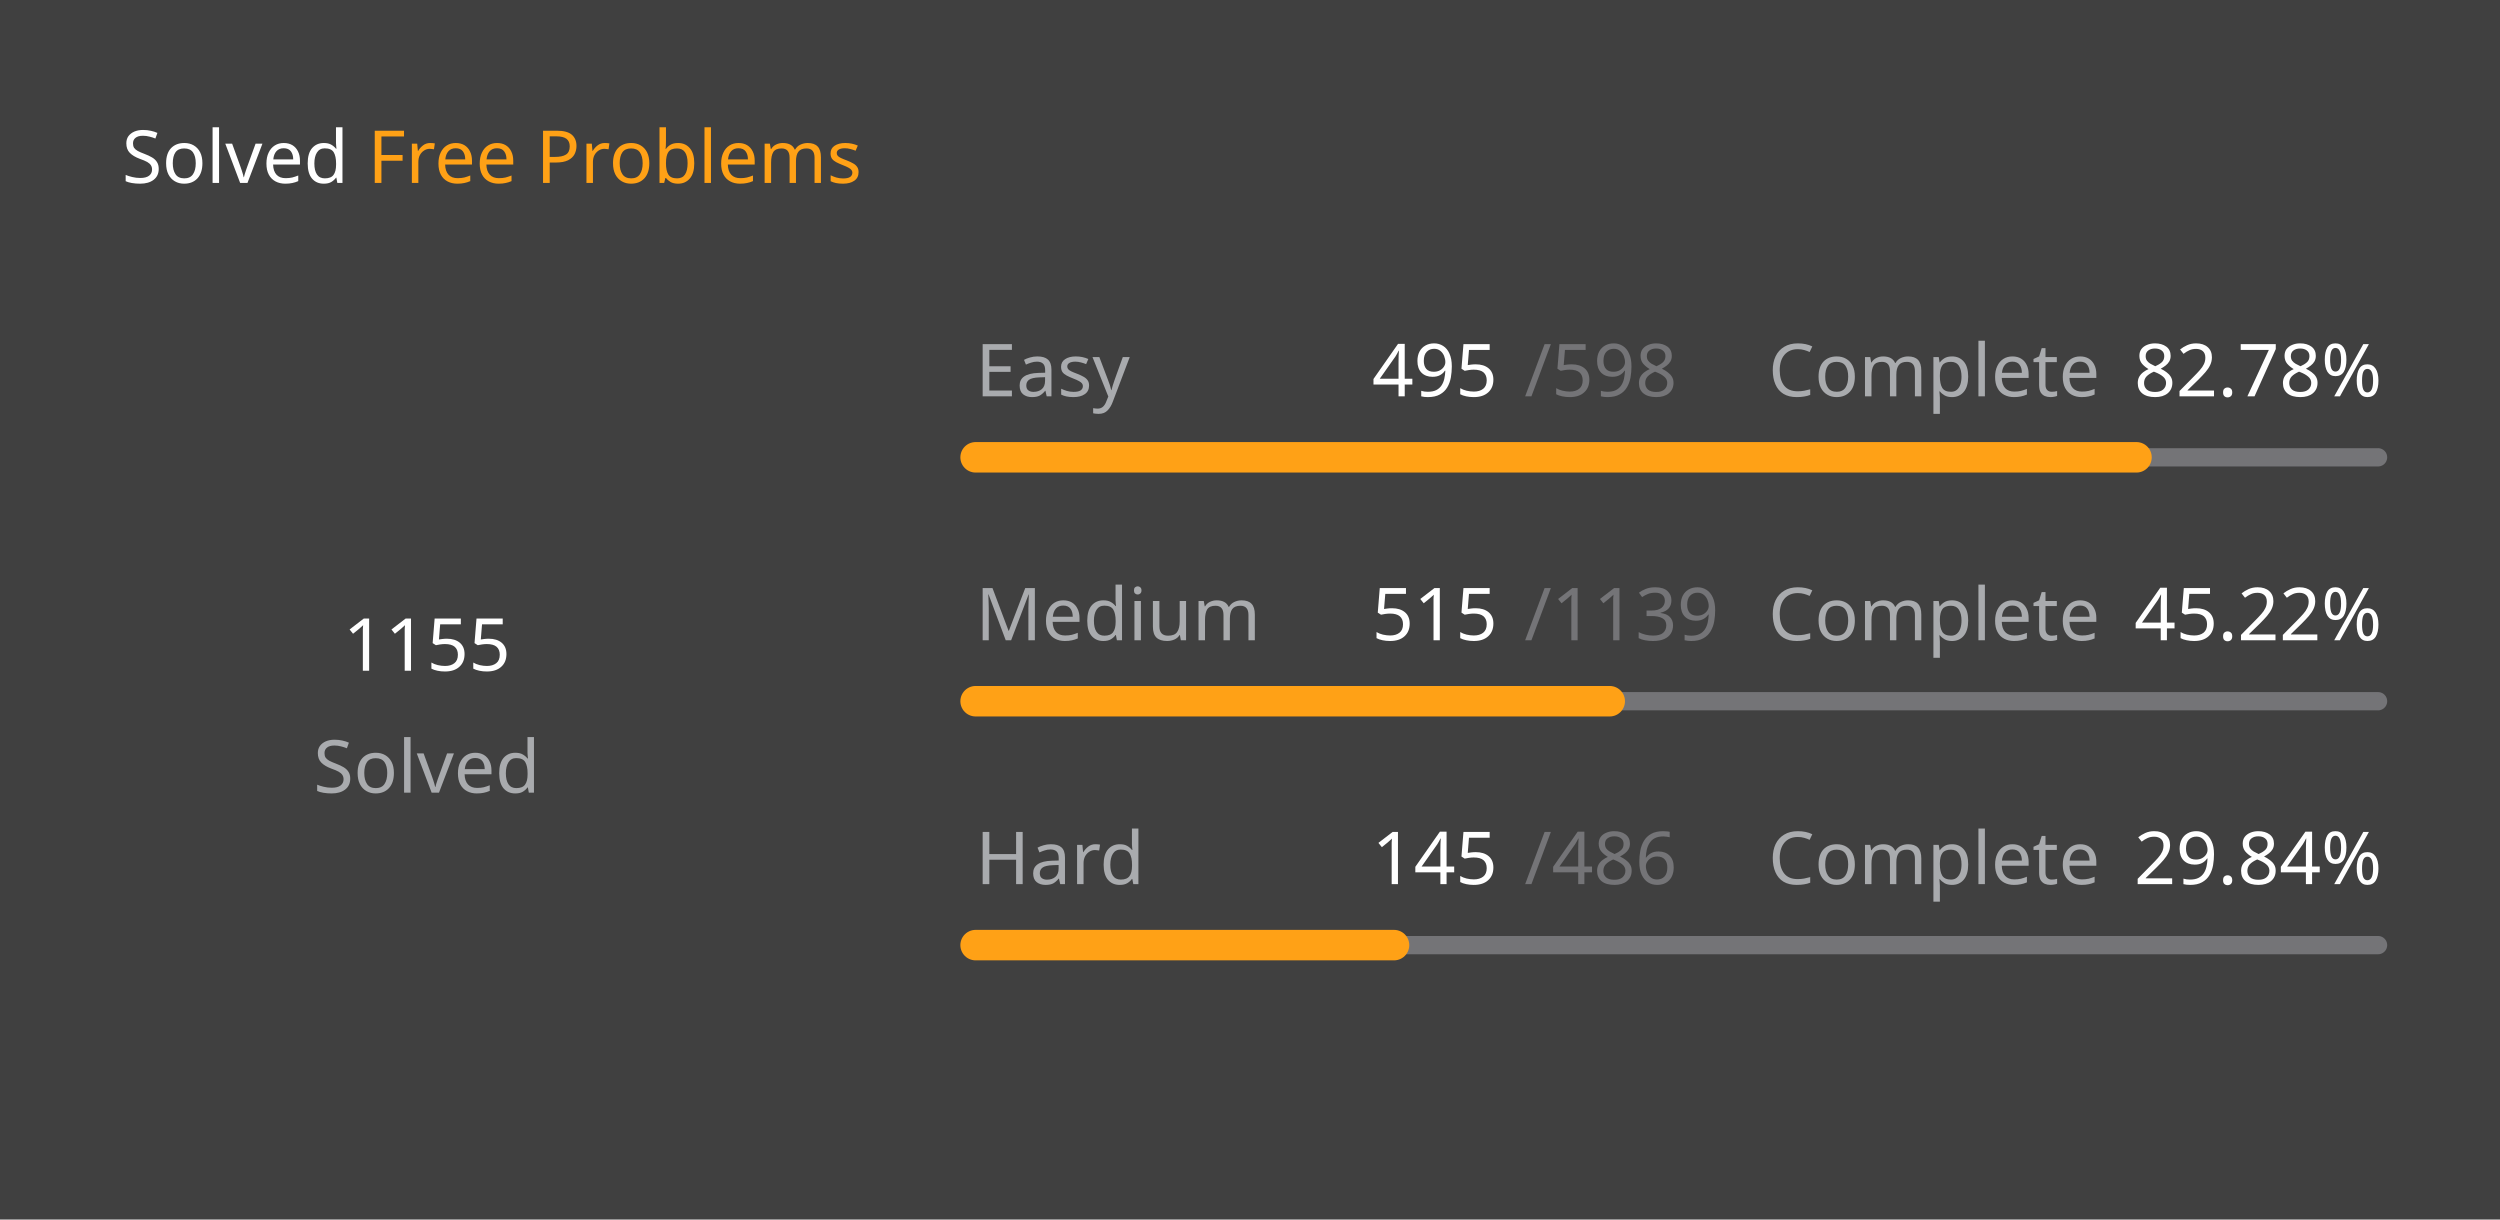
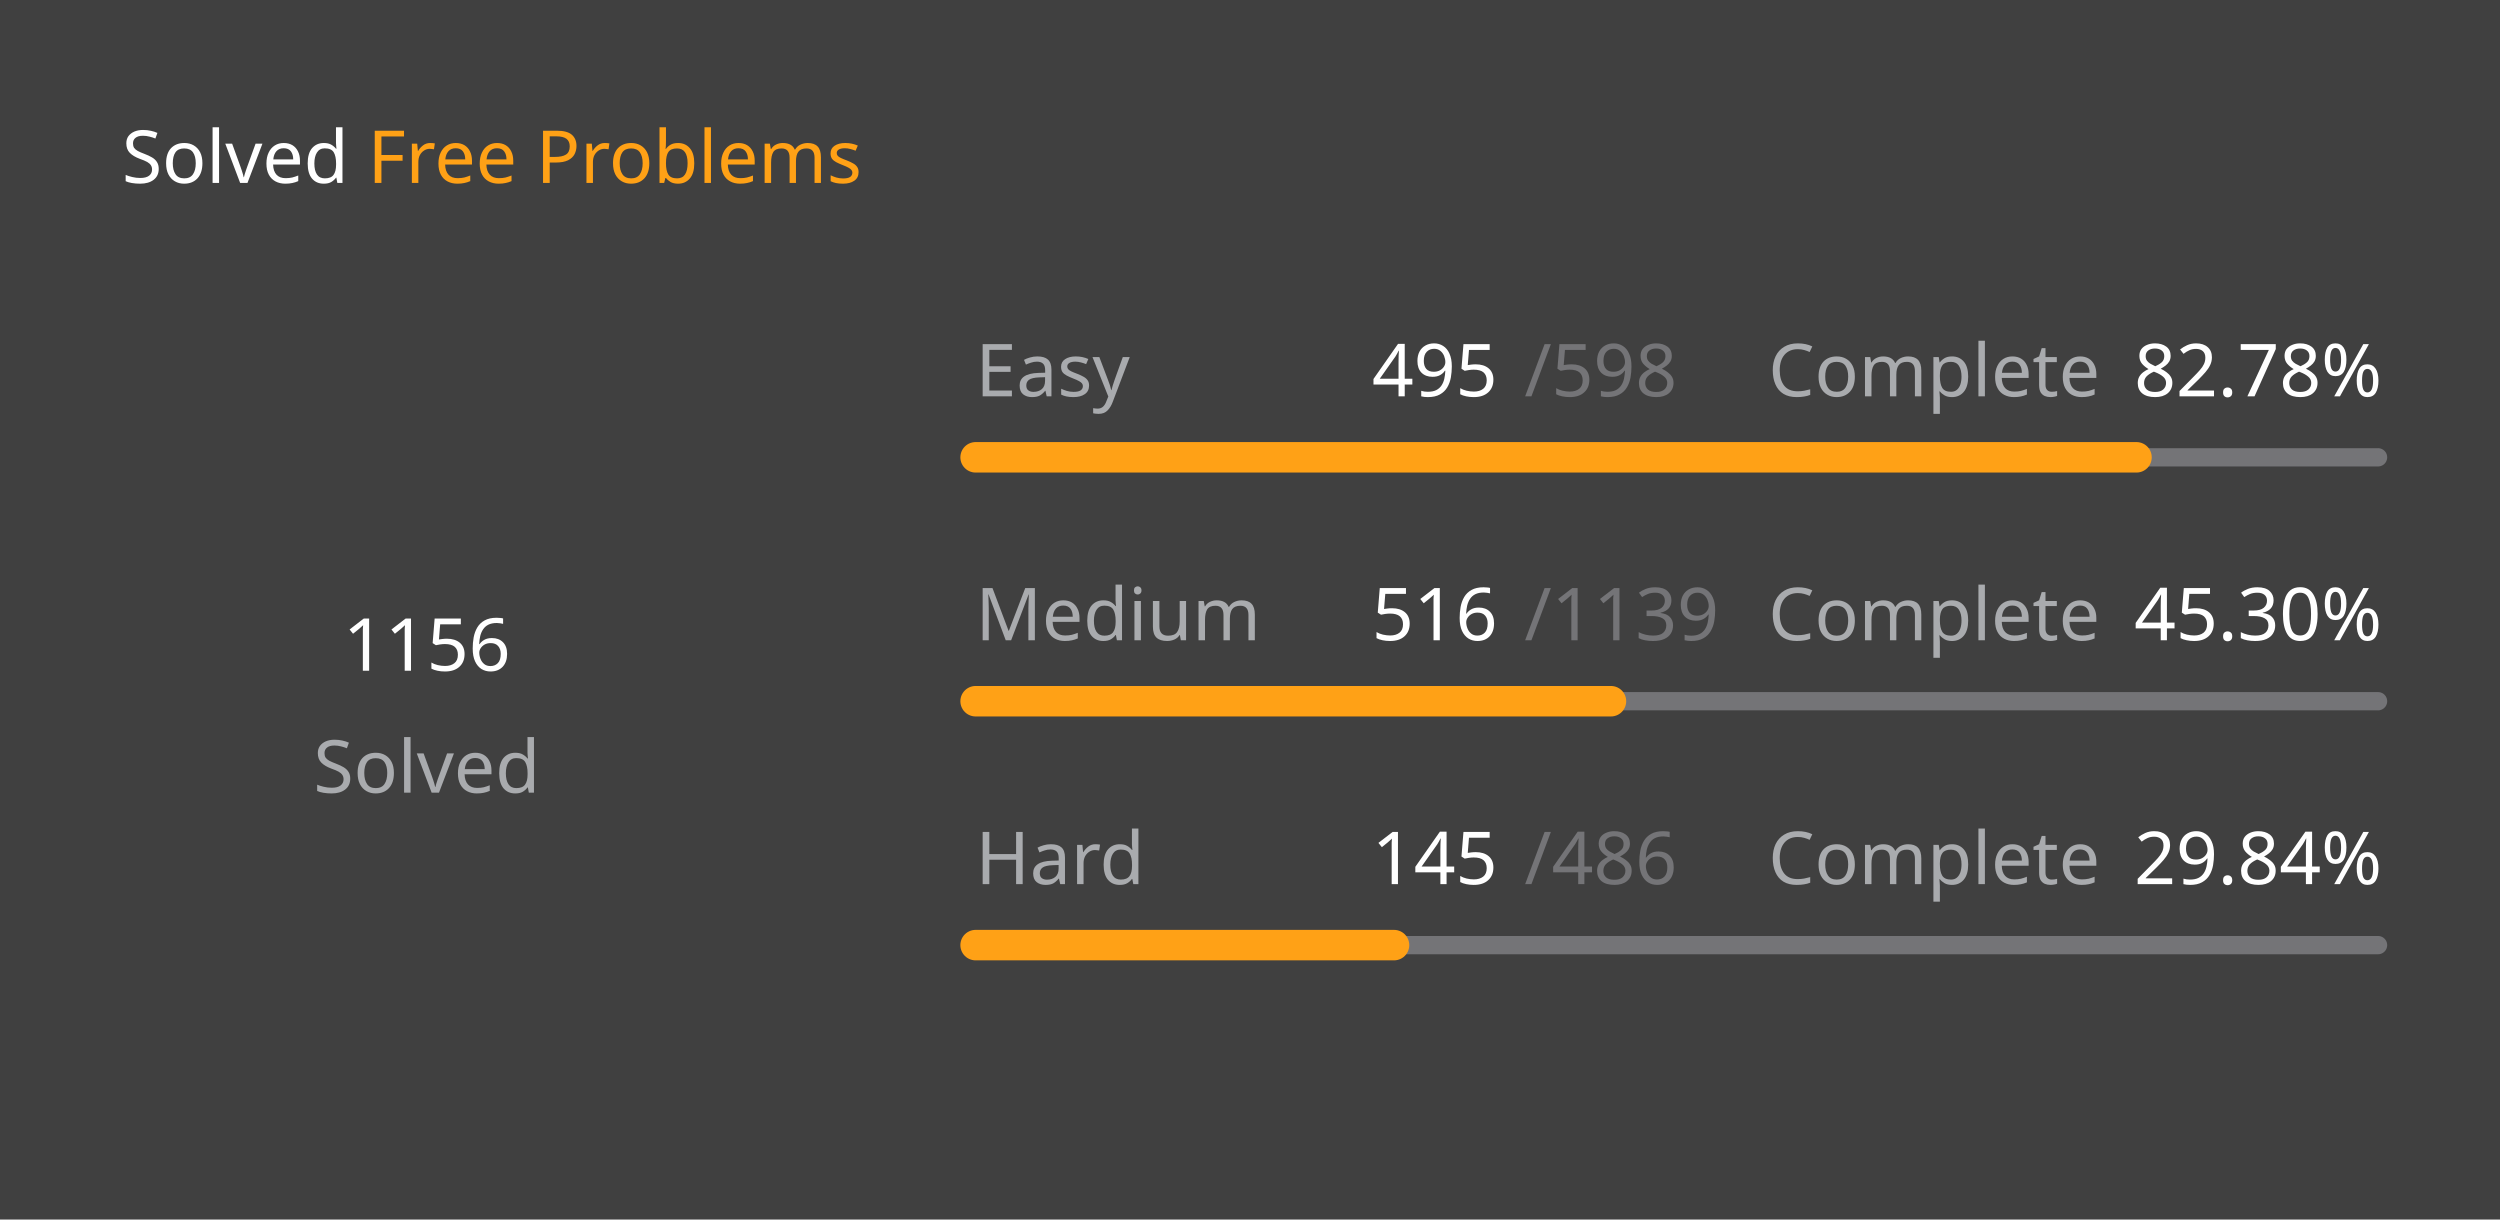
<svg xmlns="http://www.w3.org/2000/svg" version="1.1" height="200" width="410" viewBox="0 0 410 200">
  <style>*{font-family: "Segoe UI", Tahoma, Geneva, Verdana, sans-serif;}</style>
  <style>.title{font-weight: 500;font-size: 1rem;}</style>
  <style>.rotate-90{transform: rotate(-90deg);transform-origin: center;transform-box: fill-box;}</style>
  <style>.state{font-size: .75rem;}</style>
  <style>.light{color: #ffffff;fill: #ffffff;}</style>
  <style>.light-gray{color: #eff2f699;fill: #eff2f699;}</style>
  <style>.dark-gray{color: #ebebf54d;fill: #ebebf54d;}</style>
  <style>.gray{color: #747474;fill: #747474;}</style>
  <style>.orange{color: #ffa116;fill: #ffa116;}</style>
  <style>.background{color: #404040;fill: #404040;}</style>
  <rect fill="#404040" x="0" y="0" width="410" height="200" rx="0.5rem" />
  <g text-anchor="start" text-decoration="1" class="title">
    <text x="20" y="30">
      <tspan class="light">Solved</tspan>
      <tspan class="orange">Free Problems</tspan>
    </text>
  </g>
  <g class="rotate-90">
    <circle fill="none" cx="70" cy="110" r="46" stroke="#747474" stroke-width="3" stroke-linecap="round" />
-     <circle fill="none" cx="70" cy="110" r="46" stroke="#ffa116" stroke-width="5" stroke-linecap="round" stroke-dasharray="150.169 138.858" stroke-dashoffset="0" data-difficult="ALL" />
+     <circle fill="none" cx="70" cy="110" r="46" stroke="#ffa116" stroke-width="5" stroke-linecap="round" stroke-dasharray="150.299 138.728" stroke-dashoffset="0" data-difficult="ALL" />
  </g>
  <g class="state">
    <g text-anchor="middle">
-       <text x="70" y="110" class="light" font-size="1.2rem">1155</text>
+       <text x="70" y="110" class="light" font-size="1.2rem">1156</text>
      <text x="70" y="130" class="light-gray">Solved</text>
    </g>
    <g>
      <text x="160" y="65" class="light-gray">Easy</text>
      <text x="225" y="65" class="light">495</text>
      <text x="250" y="65" class="dark-gray">/598</text>
      <text x="290" y="65" class="light-gray">Complete</text>
      <text x="350" y="65" class="light">82.78%</text>
      <path d="M 160 75 L 390 75" stroke-linecap="round" stroke-linejoin="round" stroke="#ebebf54d" stroke-width="3" />
      <path d="M 160 75 L 350.385 75" stroke-linecap="round" stroke-linejoin="round" stroke="#ffa116" stroke-width="5" />
    </g>
    <g>
      <text x="160" y="105" class="light-gray">Medium</text>
-       <text x="225" y="105" class="light">515</text>
+       <text x="225" y="105" class="light">516</text>
      <text x="250" y="105" class="dark-gray">/1139</text>
      <text x="290" y="105" class="light-gray">Complete</text>
-       <text x="350" y="105" class="light">45.22%</text>
+       <text x="350" y="105" class="light">45.30%</text>
      <path d="M 160 115 L 390 115" stroke-linecap="round" stroke-linejoin="round" stroke="#ebebf54d" stroke-width="3" />
-       <path d="M 160 115 L 263.995 115" stroke-linecap="round" stroke-linejoin="round" stroke="#ffa116" stroke-width="5" />
+       <path d="M 160 115 L 264.197 115" stroke-linecap="round" stroke-linejoin="round" stroke="#ffa116" stroke-width="5" />
    </g>
    <g>
      <text x="160" y="145" class="light-gray">Hard</text>
      <text x="225" y="145" class="light">145</text>
      <text x="250" y="145" class="dark-gray">/486</text>
      <text x="290" y="145" class="light-gray">Complete</text>
      <text x="350" y="145" class="light">29.84%</text>
      <path d="M 160 155 L 390 155" stroke-linecap="round" stroke-linejoin="round" stroke="#ebebf54d" stroke-width="3" />
      <path d="M 160 155 L 228.621 155" stroke-linecap="round" stroke-linejoin="round" stroke="#ffa116" stroke-width="5" />
    </g>
  </g>
</svg>
